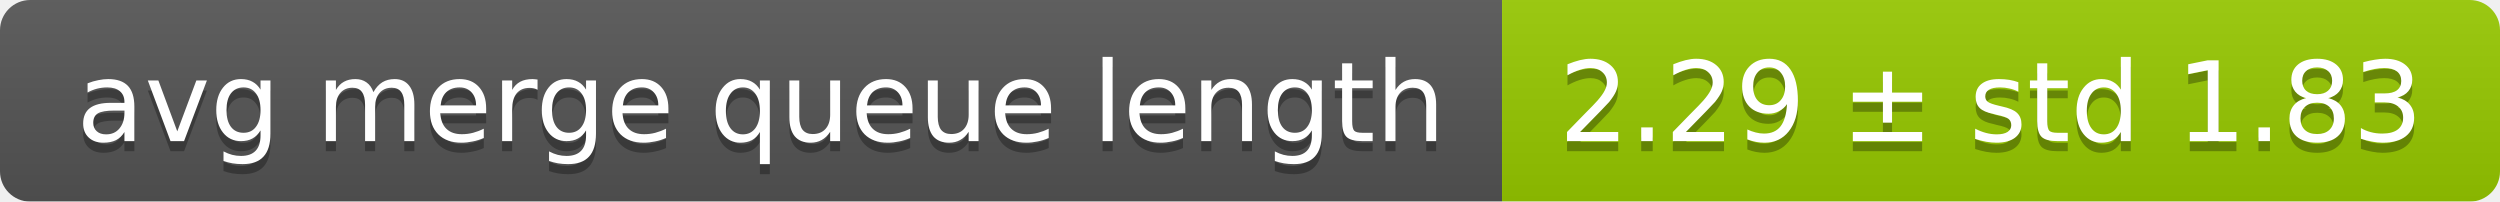
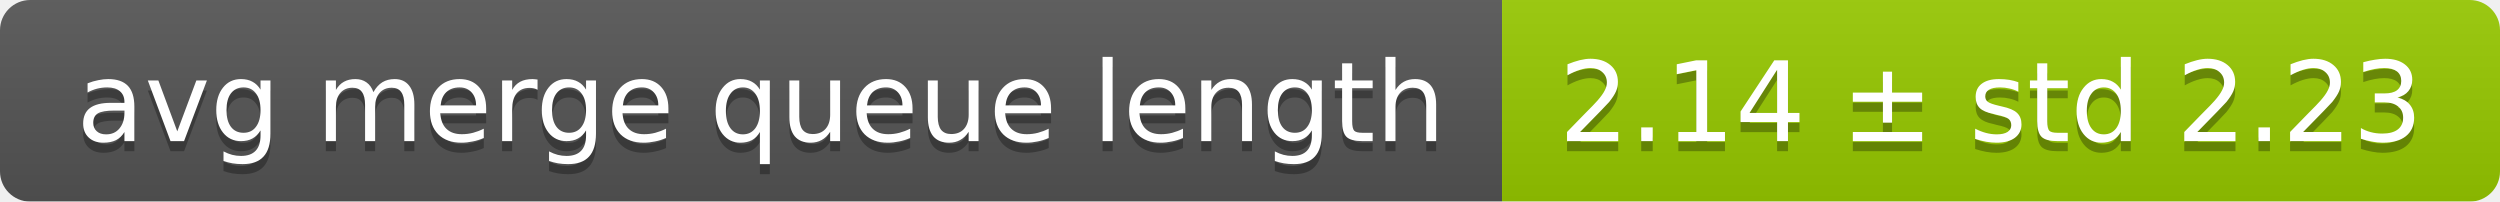
<svg xmlns="http://www.w3.org/2000/svg" width="248" height="20">
  <linearGradient id="smooth" x2="0" y2="100%">
    <stop offset="0" stop-color="#bbb" stop-opacity=".1" />
    <stop offset="1" stop-opacity=".1" />
  </linearGradient>
  <mask id="round">
    <rect width="248" height="20" rx="3" fill="#fff" />
  </mask>
  <g mask="url(#round)">
    <rect width="149" height="20" fill="#555" />
    <rect x="149" width="99" height="20" fill="#97ca00" />
    <rect width="248" height="20" fill="url(#smooth)" />
  </g>
  <g fill="#fff" text-anchor="middle" font-family="DejaVu Sans,Verdana,Geneva,sans-serif" font-size="11">
    <text x="75.5" y="15" fill="#010101" fill-opacity=".3">avg merge queue length</text>
    <text x="75.5" y="14">avg merge queue length</text>
-     <text x="197.5" y="15" fill="#010101" fill-opacity=".3">2.29 ± std 1.83</text>
-     <text x="197.5" y="14">2.29 ± std 1.83</text>
+     <text x="197.5" y="15" fill="#010101" fill-opacity=".3">2.14 ± std 2.23</text>
+     <text x="197.5" y="14">2.14 ± std 2.23</text>
  </g>
</svg>
